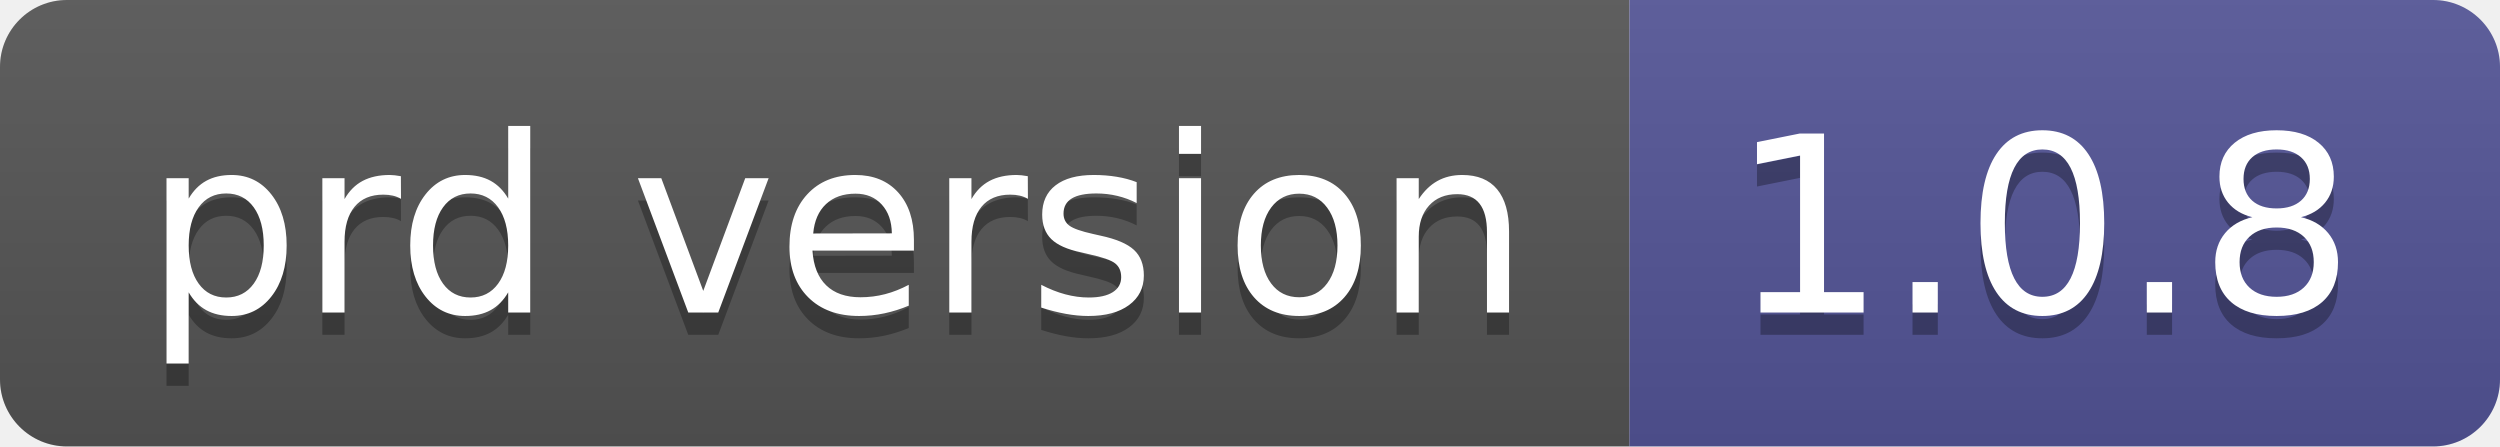
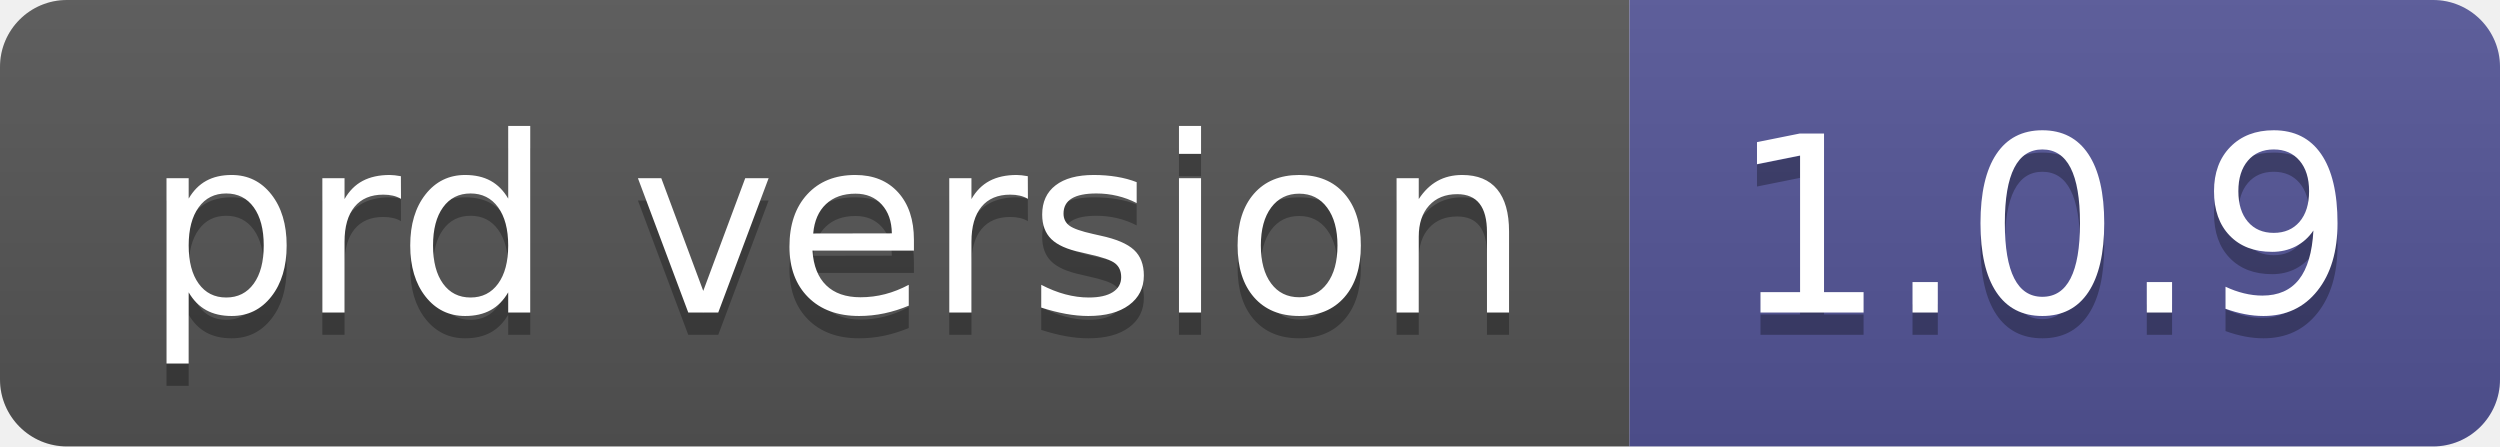
- <svg xmlns="http://www.w3.org/2000/svg" width="112" height="20" role="img" aria-label="prd version: 1.0.8">
+ <svg xmlns="http://www.w3.org/2000/svg" width="112" height="20" role="img" aria-label="prd version: 1.0.9">
  <linearGradient id="s" x2="0" y2="100%">
    <stop offset="0" stop-color="#bbb" stop-opacity=".1" />
    <stop offset="1" stop-opacity=".1" />
  </linearGradient>
  <clipPath id="r">
    <rect width="112" height="20" rx="3" fill="#fff" />
  </clipPath>
  <g clip-path="url(#r)">
    <rect width="73" height="20" fill="#555" />
    <rect x="73" width="39" height="20" fill="#535597" />
    <rect width="112" height="20" fill="url(#s)" />
  </g>
  <g fill="#fff" text-anchor="middle" font-family="Verdana,Geneva,DejaVu Sans,sans-serif" text-rendering="geometricPrecision" font-size="110">
    <text aria-hidden="true" x="375" y="150" fill="#010101" fill-opacity=".3" transform="scale(.1)" textLength="630">prd version</text>
    <text x="375" y="140" transform="scale(.1)" fill="#fff" textLength="630">prd version</text>
-     <text aria-hidden="true" x="915" y="150" fill="#010101" fill-opacity=".3" transform="scale(.1)" textLength="290">1.0.8</text>
-     <text x="915" y="140" transform="scale(.1)" fill="#fff" textLength="290">1.0.8</text>
+     <text aria-hidden="true" x="915" y="150" fill="#010101" fill-opacity=".3" transform="scale(.1)" textLength="290">1.0.9</text>
+     <text x="915" y="140" transform="scale(.1)" fill="#fff" textLength="290">1.0.9</text>
  </g>
</svg>
